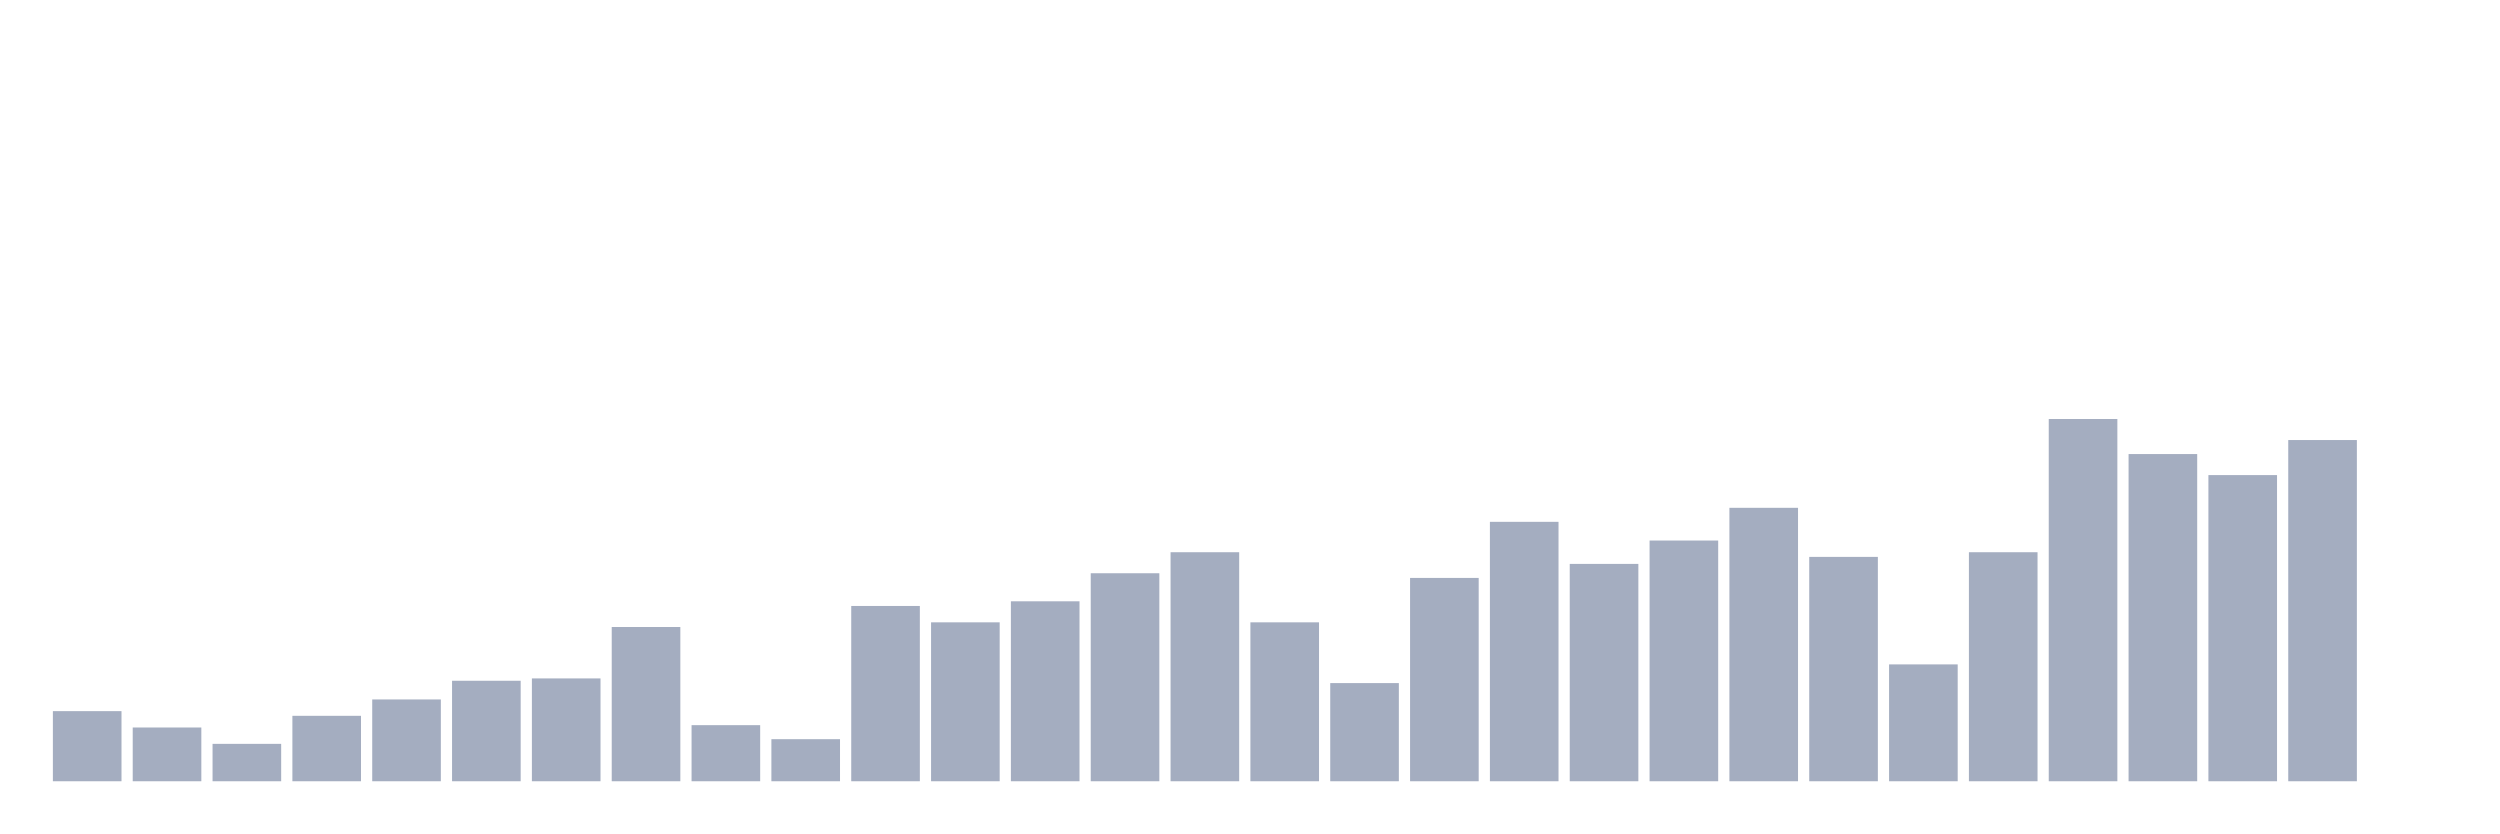
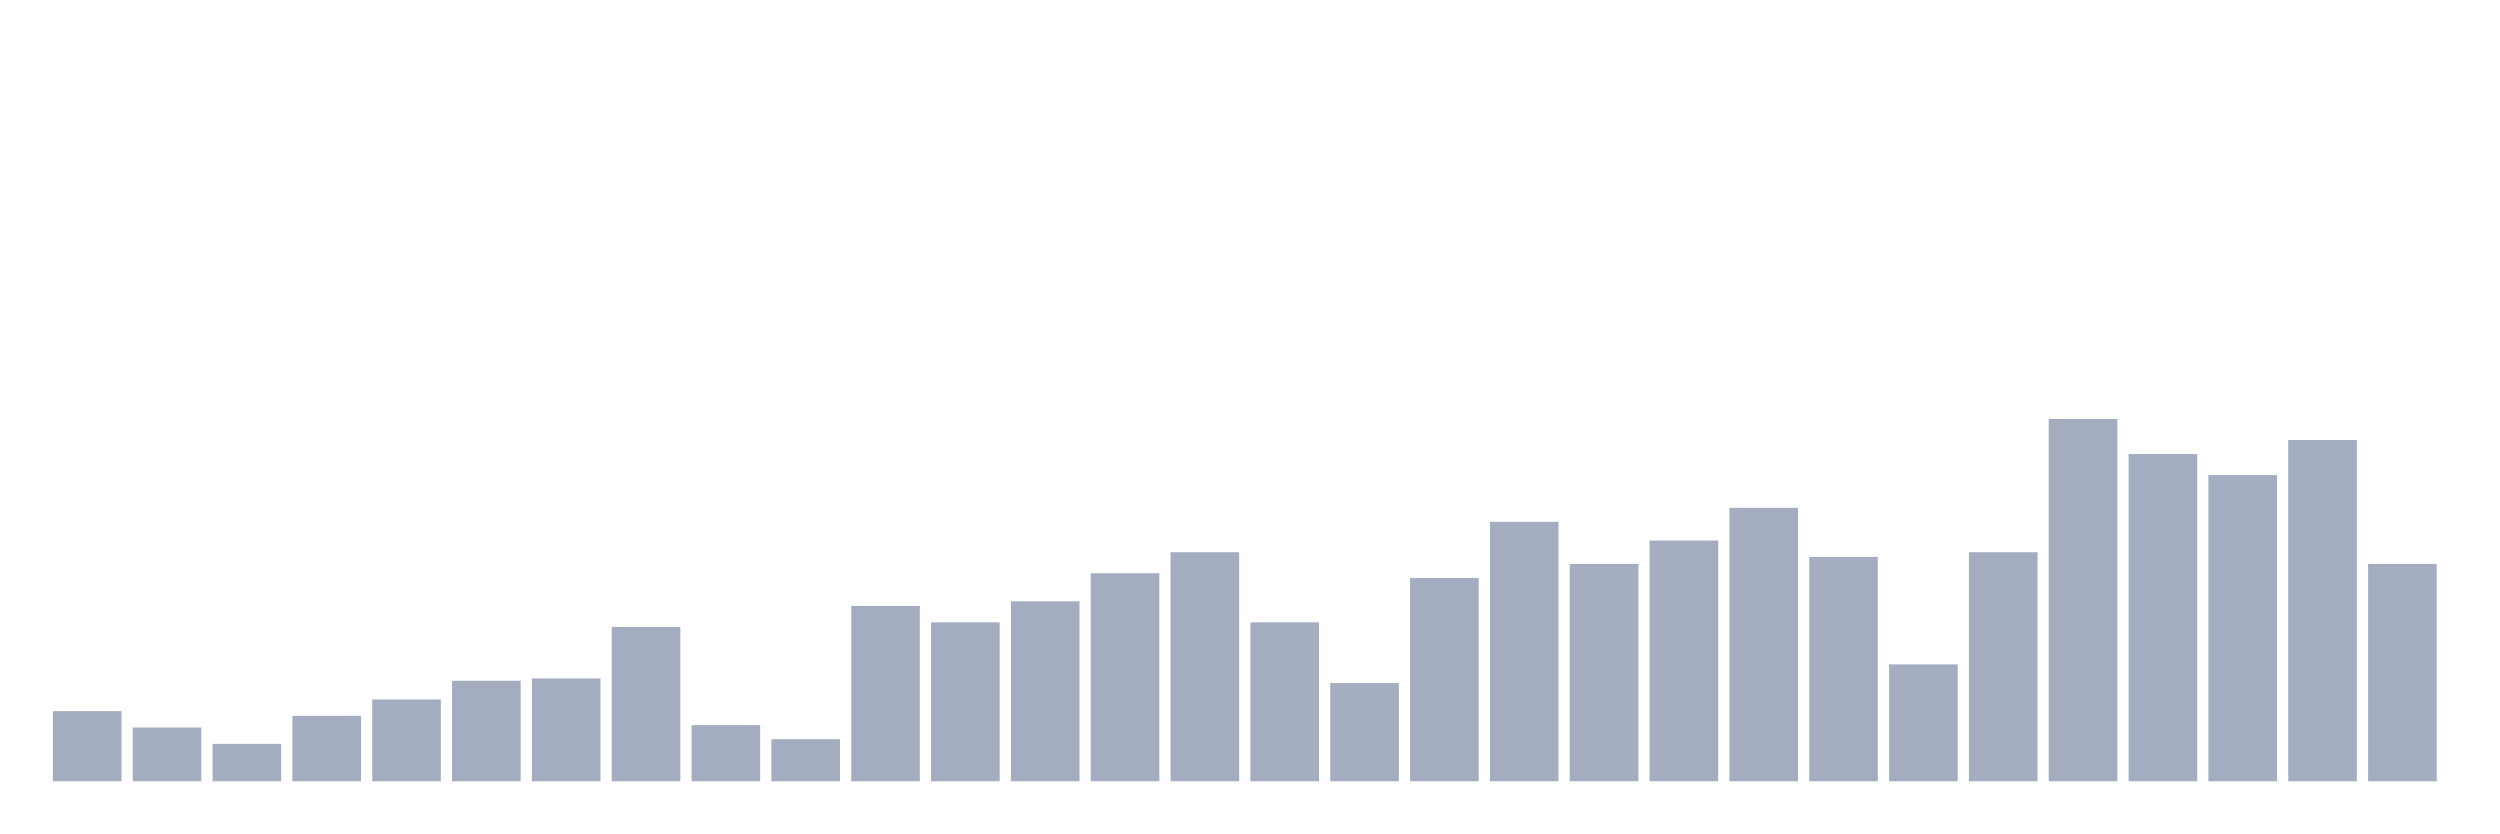
<svg xmlns="http://www.w3.org/2000/svg" viewBox="0 0 480 160">
  <g transform="translate(10,10)">
    <rect class="bar" x="0.153" width="13.175" y="126.538" height="13.462" fill="rgb(164,173,192)" />
    <rect class="bar" x="15.482" width="13.175" y="129.679" height="10.321" fill="rgb(164,173,192)" />
    <rect class="bar" x="30.81" width="13.175" y="132.821" height="7.179" fill="rgb(164,173,192)" />
    <rect class="bar" x="46.138" width="13.175" y="127.436" height="12.564" fill="rgb(164,173,192)" />
    <rect class="bar" x="61.466" width="13.175" y="124.295" height="15.705" fill="rgb(164,173,192)" />
    <rect class="bar" x="76.794" width="13.175" y="120.705" height="19.295" fill="rgb(164,173,192)" />
    <rect class="bar" x="92.123" width="13.175" y="120.256" height="19.744" fill="rgb(164,173,192)" />
    <rect class="bar" x="107.451" width="13.175" y="110.385" height="29.615" fill="rgb(164,173,192)" />
    <rect class="bar" x="122.779" width="13.175" y="129.231" height="10.769" fill="rgb(164,173,192)" />
    <rect class="bar" x="138.107" width="13.175" y="131.923" height="8.077" fill="rgb(164,173,192)" />
    <rect class="bar" x="153.436" width="13.175" y="106.346" height="33.654" fill="rgb(164,173,192)" />
    <rect class="bar" x="168.764" width="13.175" y="109.487" height="30.513" fill="rgb(164,173,192)" />
    <rect class="bar" x="184.092" width="13.175" y="105.449" height="34.551" fill="rgb(164,173,192)" />
    <rect class="bar" x="199.42" width="13.175" y="100.064" height="39.936" fill="rgb(164,173,192)" />
    <rect class="bar" x="214.748" width="13.175" y="96.026" height="43.974" fill="rgb(164,173,192)" />
    <rect class="bar" x="230.077" width="13.175" y="109.487" height="30.513" fill="rgb(164,173,192)" />
    <rect class="bar" x="245.405" width="13.175" y="121.154" height="18.846" fill="rgb(164,173,192)" />
    <rect class="bar" x="260.733" width="13.175" y="100.962" height="39.038" fill="rgb(164,173,192)" />
    <rect class="bar" x="276.061" width="13.175" y="90.192" height="49.808" fill="rgb(164,173,192)" />
    <rect class="bar" x="291.39" width="13.175" y="98.269" height="41.731" fill="rgb(164,173,192)" />
    <rect class="bar" x="306.718" width="13.175" y="93.782" height="46.218" fill="rgb(164,173,192)" />
    <rect class="bar" x="322.046" width="13.175" y="87.5" height="52.5" fill="rgb(164,173,192)" />
    <rect class="bar" x="337.374" width="13.175" y="96.923" height="43.077" fill="rgb(164,173,192)" />
    <rect class="bar" x="352.702" width="13.175" y="117.564" height="22.436" fill="rgb(164,173,192)" />
    <rect class="bar" x="368.031" width="13.175" y="96.026" height="43.974" fill="rgb(164,173,192)" />
    <rect class="bar" x="383.359" width="13.175" y="70.449" height="69.551" fill="rgb(164,173,192)" />
    <rect class="bar" x="398.687" width="13.175" y="77.179" height="62.821" fill="rgb(164,173,192)" />
    <rect class="bar" x="414.015" width="13.175" y="81.218" height="58.782" fill="rgb(164,173,192)" />
    <rect class="bar" x="429.344" width="13.175" y="74.487" height="65.513" fill="rgb(164,173,192)" />
-     <rect class="bar" x="444.672" width="13.175" y="140" height="0" fill="rgb(164,173,192)" />
+     <rect class="bar" x="444.672" width="13.175" y="98.269" height="41.731" fill="rgb(164,173,192)" />
  </g>
</svg>
